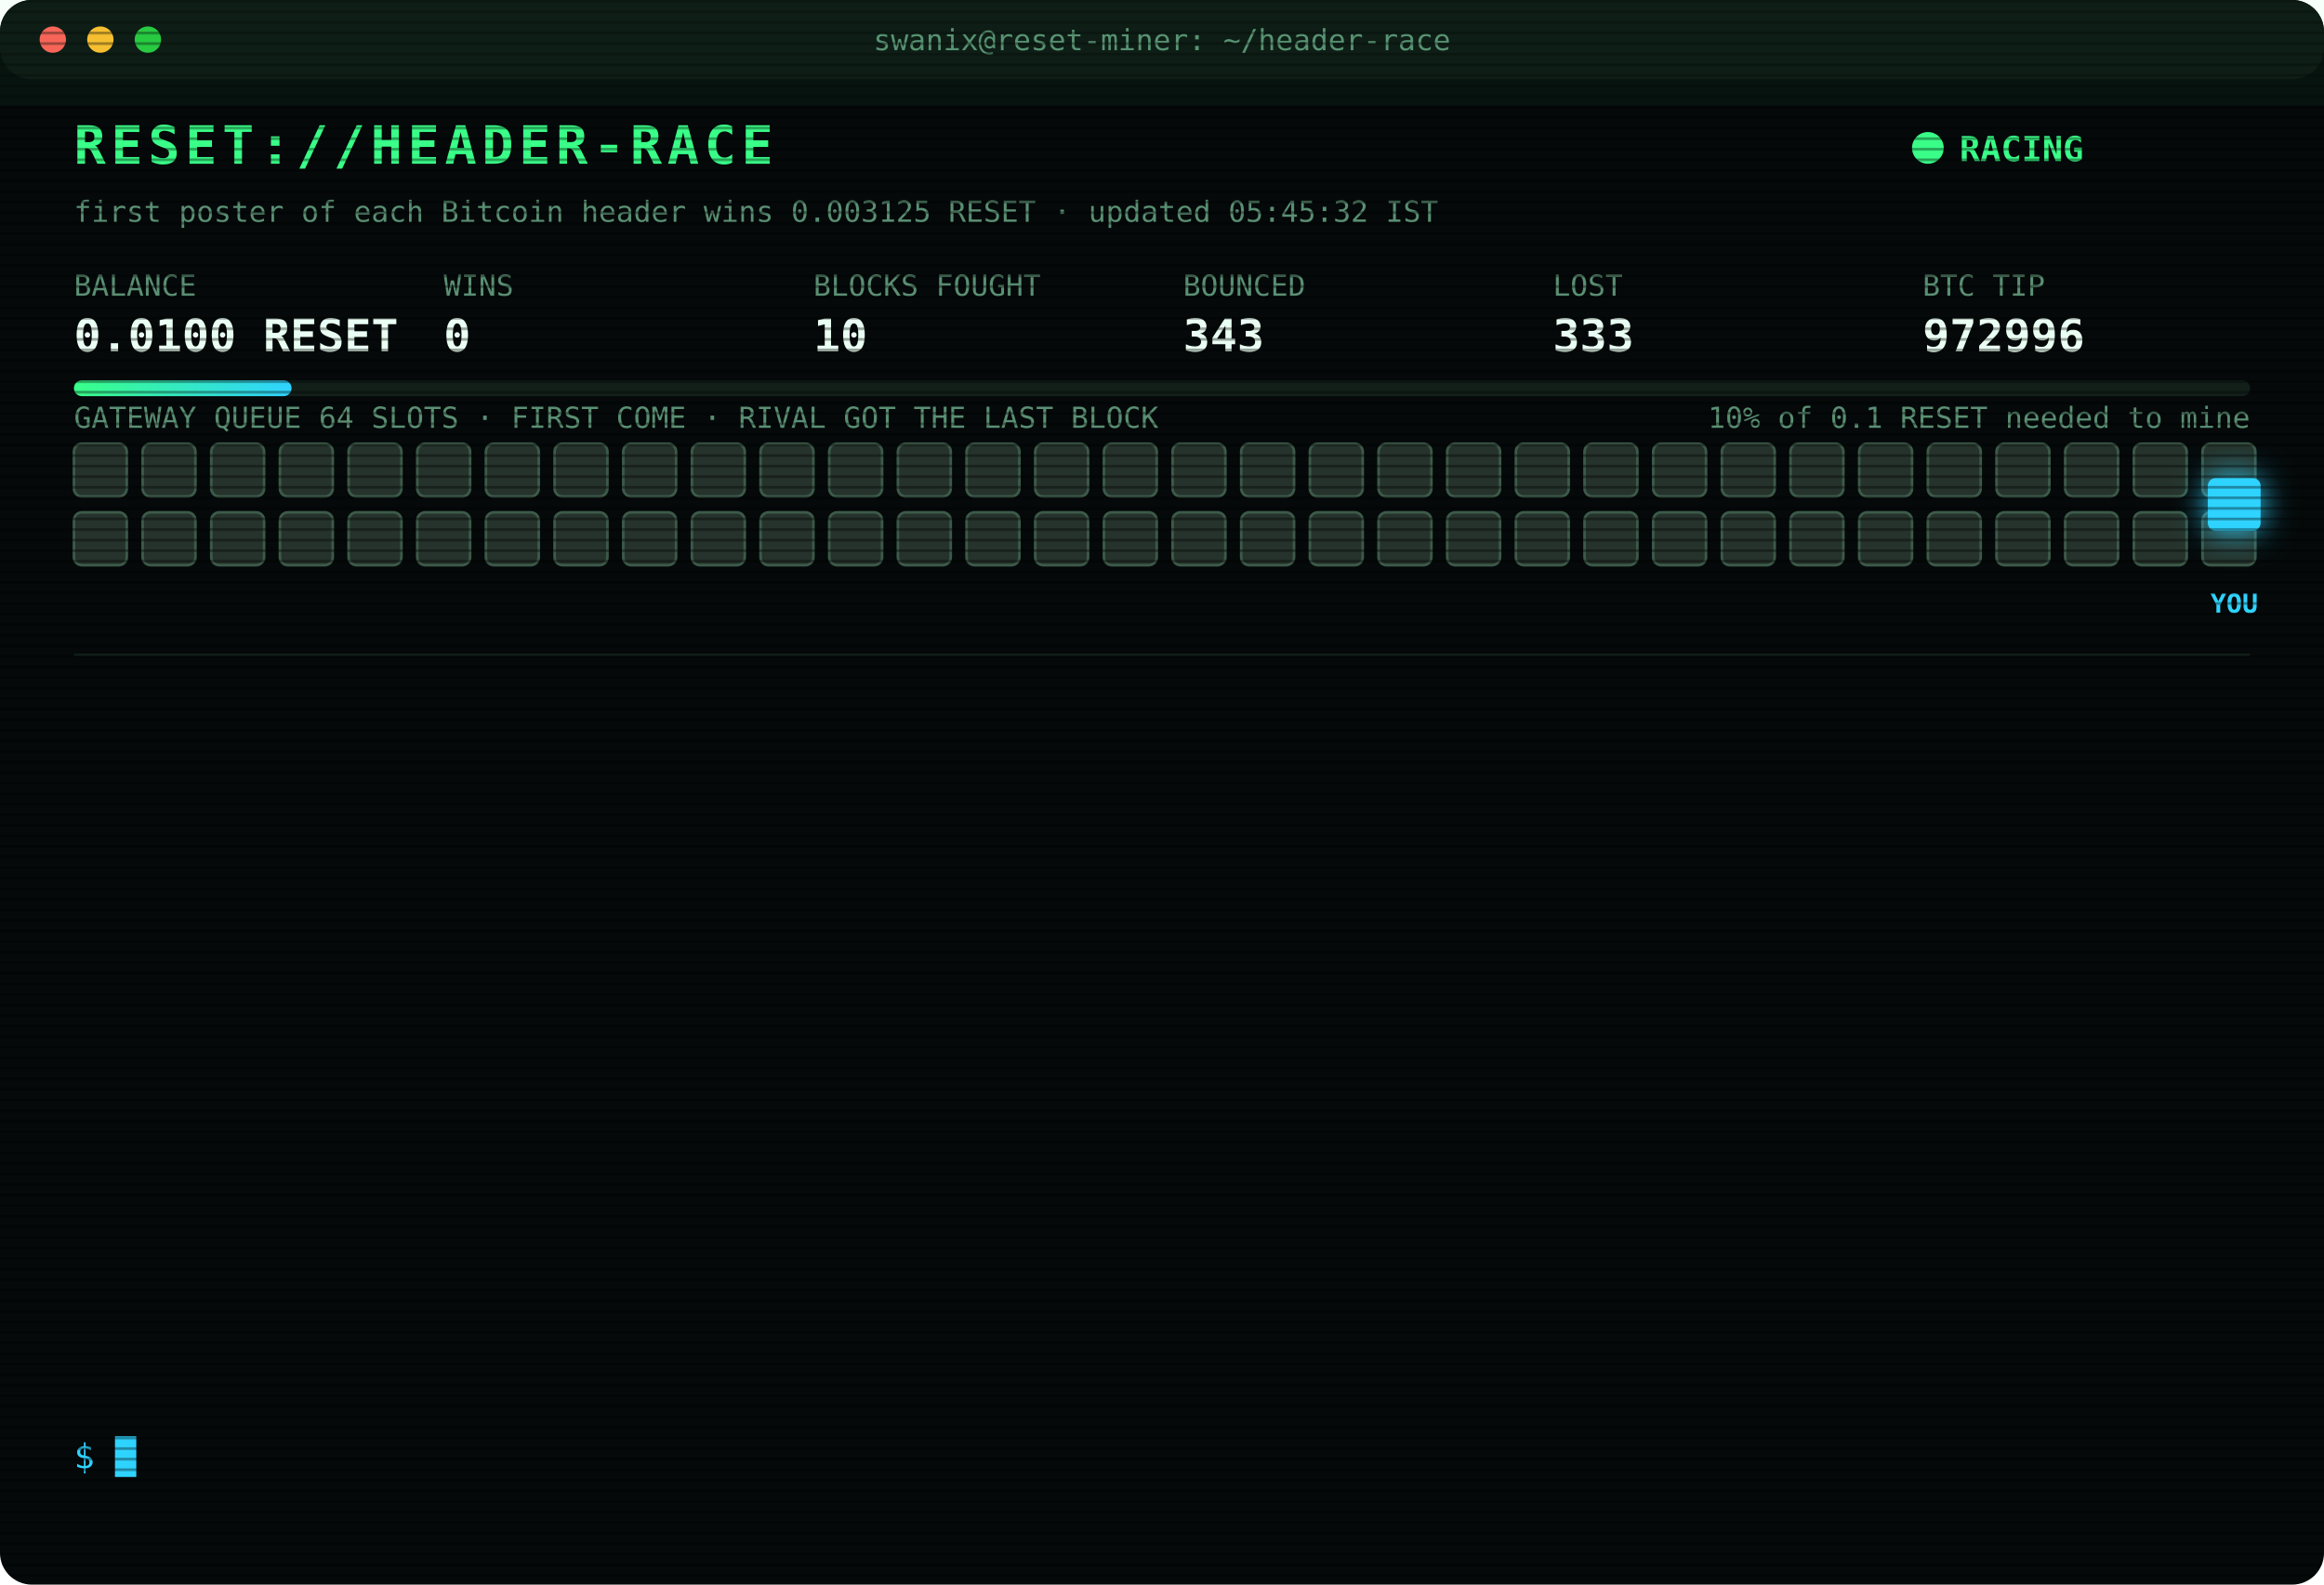
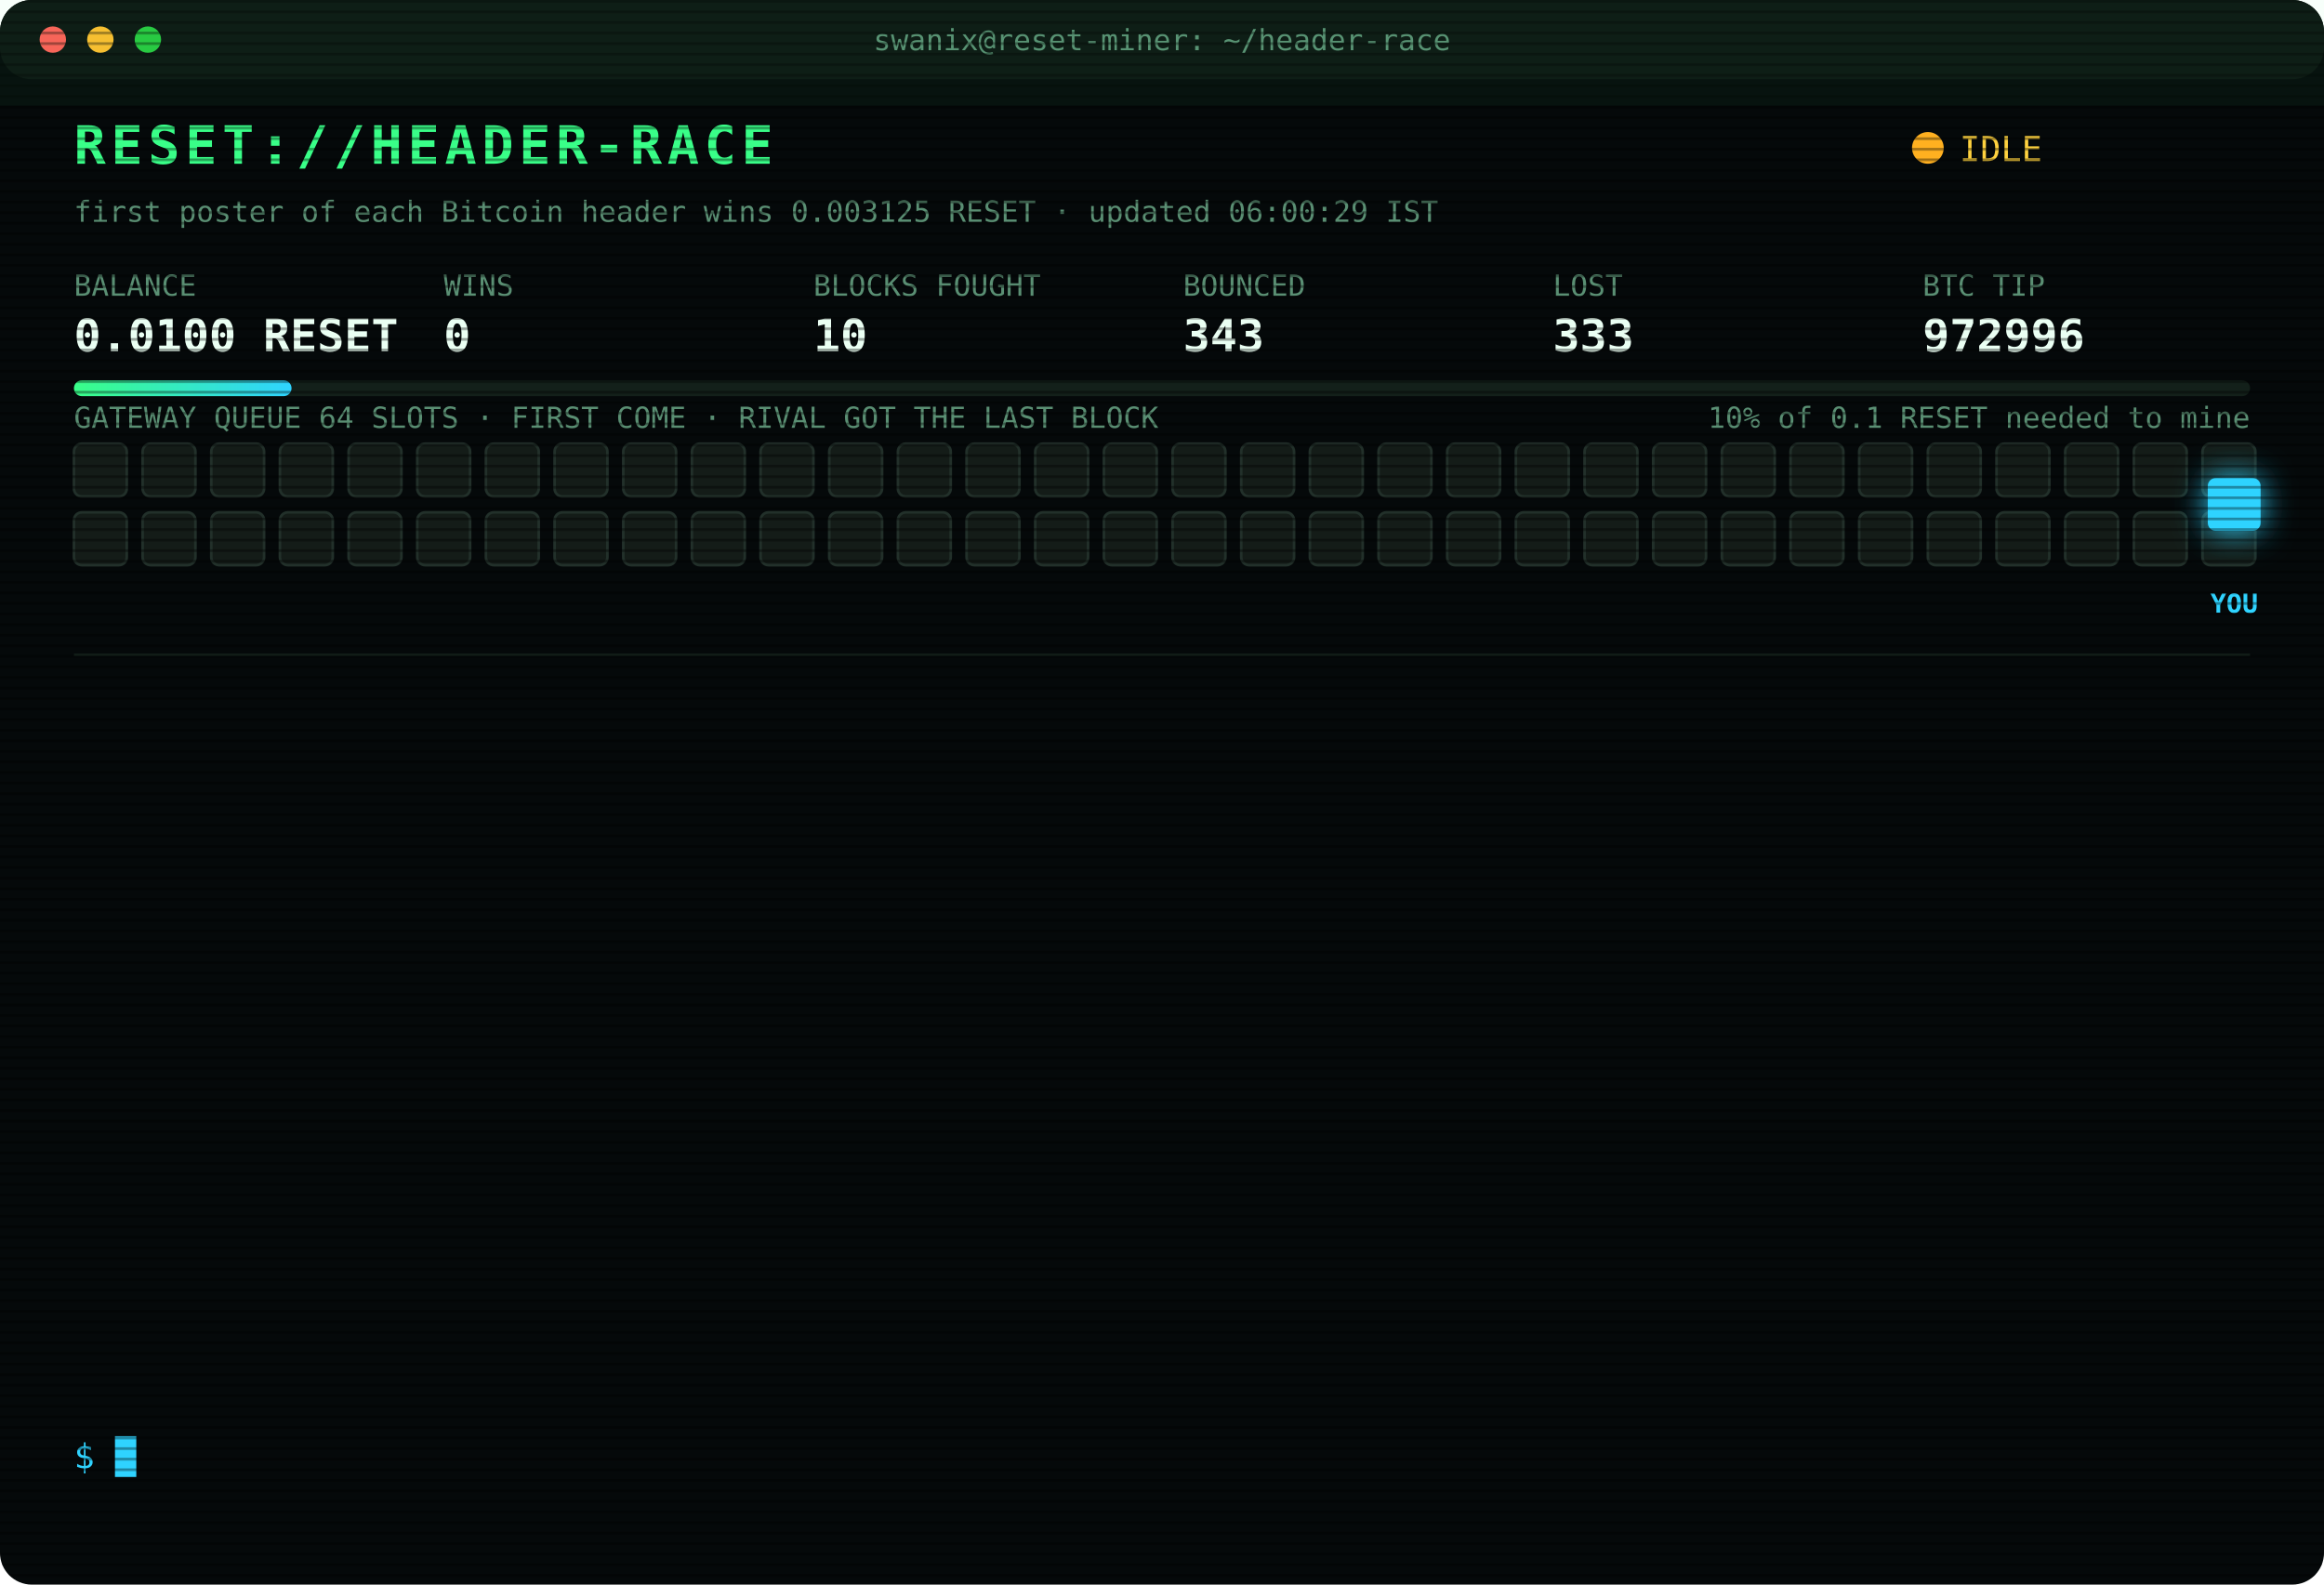
<svg xmlns="http://www.w3.org/2000/svg" width="880" height="600" viewBox="0 0 880 600" font-family="ui-monospace,SFMono-Regular,Menlo,Consolas,monospace">
  <style>
text{font-size:13px;fill:#7CFFB2}
.title{font-size:20px;font-weight:700;fill:#39FF88;letter-spacing:2px;animation:glitch 3s infinite steps(1)}
.sub{fill:#2fd3ff}.k{fill:#5a8f73;font-size:11px}.v{font-size:17px;font-weight:700;fill:#eafff3}
.ts{fill:#3f6b56}.boot{fill:#2fd3ff}.dim{fill:#5a8f73}.bad{fill:#ff4d6d}.warn{fill:#ffd23f}.mag{fill:#ff5cf0}.win{fill:#39FF88;font-weight:700}
.tag{font-size:10px;fill:#2fd3ff;font-weight:700}
.rival{fill:#26332c;stroke:#3c5a49;animation:jam 1.2s infinite alternate}
.idle{fill:#141c18;stroke:#22302a;animation:breathe 4s infinite}
.me{fill:#2fd3ff;filter:drop-shadow(0 0 6px #2fd3ff)}
.hover{animation:nudge 1.1s infinite ease-in-out}.bounce{animation:kick 1.4s infinite}
.ln{opacity:0;animation:in .4s forwards}
.cur{animation:blink 1s infinite steps(1)}
.scan{animation:scan 6s infinite linear}
.led{animation:blink 1.4s infinite}
@keyframes in{from{opacity:0;transform:translateX(-6px)}to{opacity:1;transform:none}}
@keyframes blink{50%{opacity:0}}
@keyframes jam{to{fill:#33463b}}
@keyframes breathe{50%{opacity:.4}}
@keyframes nudge{50%{transform:translateX(-10px)}}
@keyframes kick{0%,100%{transform:none}30%{transform:translateX(-14px)}55%{transform:translateX(10px) translateY(-6px)}}
@keyframes glitch{0%,92%{transform:none}93%{transform:translateX(2px);fill:#ff4d6d}95%{transform:translateX(-2px);fill:#2fd3ff}97%{transform:none}}
@keyframes scan{from{transform:translateY(-40px)}to{transform:translateY(600px)}}
</style>
  <defs>
    <pattern id="sl" width="4" height="4" patternUnits="userSpaceOnUse">
      <rect width="4" height="1" fill="#000" opacity=".35" />
    </pattern>
    <linearGradient id="bar">
      <stop offset="0" stop-color="#39FF88" />
      <stop offset="1" stop-color="#2fd3ff" />
    </linearGradient>
  </defs>
  <rect width="880" height="600" rx="12" fill="#05090a" />
  <rect width="880" height="30" rx="12" fill="#0d1512" />
  <circle cx="20" cy="15" r="5" fill="#ff5f57" />
  <circle cx="38" cy="15" r="5" fill="#febc2e" />
  <circle cx="56" cy="15" r="5" fill="#28c840" />
  <text x="440" y="19" text-anchor="middle" class="k">swanix@reset-miner: ~/header-race</text>
  <text x="28" y="62" class="title">RESET://HEADER-RACE</text>
-   <circle class="led" cx="730" cy="56" r="6" fill="#39FF88" />
-   <text x="742" y="61" class="win">RACING</text>
-   <text x="28" y="84" class="k">first poster of each Bitcoin header wins 0.003125 RESET · updated 05:45:32 IST</text>
+   <circle class="led" cx="730" cy="56" r="6" fill="#ffb020" />
+   <text x="742" y="61" class="warn">IDLE</text>
+   <text x="28" y="84" class="k">first poster of each Bitcoin header wins 0.003125 RESET · updated 06:00:29 IST</text>
  <text x="28" y="112" class="k">BALANCE</text>
  <text x="28" y="133" class="v">0.0100 RESET</text>
  <text x="168" y="112" class="k">WINS</text>
  <text x="168" y="133" class="v">0</text>
  <text x="308" y="112" class="k">BLOCKS FOUGHT</text>
  <text x="308" y="133" class="v">10</text>
  <text x="448" y="112" class="k">BOUNCED</text>
  <text x="448" y="133" class="v">343</text>
  <text x="588" y="112" class="k">LOST</text>
  <text x="588" y="133" class="v">333</text>
  <text x="728" y="112" class="k">BTC TIP</text>
  <text x="728" y="133" class="v">972996</text>
  <rect x="28" y="144" width="824" height="6" rx="3" fill="#13201a" />
  <rect x="28" y="144" width="82.4" height="6" rx="3" fill="url(#bar)" />
  <text x="852" y="162" text-anchor="end" class="k">10% of 0.1 RESET needed to mine</text>
  <text x="28" y="162" class="k">GATEWAY QUEUE 64 SLOTS · FIRST COME · RIVAL GOT THE LAST BLOCK</text>
-   <rect class="rival" x="28" y="168" width="20" height="20" rx="3" style="animation-delay:0.00s" />
-   <rect class="rival" x="54" y="168" width="20" height="20" rx="3" style="animation-delay:0.05s" />
-   <rect class="rival" x="80" y="168" width="20" height="20" rx="3" style="animation-delay:0.10s" />
-   <rect class="rival" x="106" y="168" width="20" height="20" rx="3" style="animation-delay:0.15s" />
-   <rect class="rival" x="132" y="168" width="20" height="20" rx="3" style="animation-delay:0.20s" />
-   <rect class="rival" x="158" y="168" width="20" height="20" rx="3" style="animation-delay:0.25s" />
-   <rect class="rival" x="184" y="168" width="20" height="20" rx="3" style="animation-delay:0.30s" />
-   <rect class="rival" x="210" y="168" width="20" height="20" rx="3" style="animation-delay:0.35s" />
-   <rect class="rival" x="236" y="168" width="20" height="20" rx="3" style="animation-delay:0.40s" />
-   <rect class="rival" x="262" y="168" width="20" height="20" rx="3" style="animation-delay:0.45s" />
-   <rect class="rival" x="288" y="168" width="20" height="20" rx="3" style="animation-delay:0.50s" />
-   <rect class="rival" x="314" y="168" width="20" height="20" rx="3" style="animation-delay:0.55s" />
-   <rect class="rival" x="340" y="168" width="20" height="20" rx="3" style="animation-delay:0.60s" />
-   <rect class="rival" x="366" y="168" width="20" height="20" rx="3" style="animation-delay:0.65s" />
-   <rect class="rival" x="392" y="168" width="20" height="20" rx="3" style="animation-delay:0.70s" />
-   <rect class="rival" x="418" y="168" width="20" height="20" rx="3" style="animation-delay:0.75s" />
-   <rect class="rival" x="444" y="168" width="20" height="20" rx="3" style="animation-delay:0.80s" />
-   <rect class="rival" x="470" y="168" width="20" height="20" rx="3" style="animation-delay:0.85s" />
-   <rect class="rival" x="496" y="168" width="20" height="20" rx="3" style="animation-delay:0.90s" />
-   <rect class="rival" x="522" y="168" width="20" height="20" rx="3" style="animation-delay:0.95s" />
-   <rect class="rival" x="548" y="168" width="20" height="20" rx="3" style="animation-delay:1.00s" />
-   <rect class="rival" x="574" y="168" width="20" height="20" rx="3" style="animation-delay:1.05s" />
-   <rect class="rival" x="600" y="168" width="20" height="20" rx="3" style="animation-delay:1.10s" />
-   <rect class="rival" x="626" y="168" width="20" height="20" rx="3" style="animation-delay:1.15s" />
-   <rect class="rival" x="652" y="168" width="20" height="20" rx="3" style="animation-delay:1.20s" />
-   <rect class="rival" x="678" y="168" width="20" height="20" rx="3" style="animation-delay:1.25s" />
-   <rect class="rival" x="704" y="168" width="20" height="20" rx="3" style="animation-delay:1.30s" />
-   <rect class="rival" x="730" y="168" width="20" height="20" rx="3" style="animation-delay:1.35s" />
-   <rect class="rival" x="756" y="168" width="20" height="20" rx="3" style="animation-delay:1.40s" />
-   <rect class="rival" x="782" y="168" width="20" height="20" rx="3" style="animation-delay:1.45s" />
-   <rect class="rival" x="808" y="168" width="20" height="20" rx="3" style="animation-delay:1.50s" />
-   <rect class="rival" x="834" y="168" width="20" height="20" rx="3" style="animation-delay:1.55s" />
-   <rect class="rival" x="28" y="194" width="20" height="20" rx="3" style="animation-delay:1.60s" />
-   <rect class="rival" x="54" y="194" width="20" height="20" rx="3" style="animation-delay:1.65s" />
-   <rect class="rival" x="80" y="194" width="20" height="20" rx="3" style="animation-delay:1.70s" />
-   <rect class="rival" x="106" y="194" width="20" height="20" rx="3" style="animation-delay:1.75s" />
-   <rect class="rival" x="132" y="194" width="20" height="20" rx="3" style="animation-delay:1.80s" />
-   <rect class="rival" x="158" y="194" width="20" height="20" rx="3" style="animation-delay:1.85s" />
-   <rect class="rival" x="184" y="194" width="20" height="20" rx="3" style="animation-delay:1.90s" />
-   <rect class="rival" x="210" y="194" width="20" height="20" rx="3" style="animation-delay:1.95s" />
-   <rect class="rival" x="236" y="194" width="20" height="20" rx="3" style="animation-delay:2.00s" />
-   <rect class="rival" x="262" y="194" width="20" height="20" rx="3" style="animation-delay:2.05s" />
-   <rect class="rival" x="288" y="194" width="20" height="20" rx="3" style="animation-delay:2.10s" />
-   <rect class="rival" x="314" y="194" width="20" height="20" rx="3" style="animation-delay:2.15s" />
-   <rect class="rival" x="340" y="194" width="20" height="20" rx="3" style="animation-delay:2.20s" />
-   <rect class="rival" x="366" y="194" width="20" height="20" rx="3" style="animation-delay:2.25s" />
-   <rect class="rival" x="392" y="194" width="20" height="20" rx="3" style="animation-delay:2.30s" />
-   <rect class="rival" x="418" y="194" width="20" height="20" rx="3" style="animation-delay:2.35s" />
-   <rect class="rival" x="444" y="194" width="20" height="20" rx="3" style="animation-delay:2.40s" />
-   <rect class="rival" x="470" y="194" width="20" height="20" rx="3" style="animation-delay:2.45s" />
-   <rect class="rival" x="496" y="194" width="20" height="20" rx="3" style="animation-delay:2.50s" />
-   <rect class="rival" x="522" y="194" width="20" height="20" rx="3" style="animation-delay:2.55s" />
-   <rect class="rival" x="548" y="194" width="20" height="20" rx="3" style="animation-delay:2.60s" />
-   <rect class="rival" x="574" y="194" width="20" height="20" rx="3" style="animation-delay:2.65s" />
-   <rect class="rival" x="600" y="194" width="20" height="20" rx="3" style="animation-delay:2.70s" />
-   <rect class="rival" x="626" y="194" width="20" height="20" rx="3" style="animation-delay:2.75s" />
-   <rect class="rival" x="652" y="194" width="20" height="20" rx="3" style="animation-delay:2.80s" />
-   <rect class="rival" x="678" y="194" width="20" height="20" rx="3" style="animation-delay:2.85s" />
-   <rect class="rival" x="704" y="194" width="20" height="20" rx="3" style="animation-delay:2.90s" />
-   <rect class="rival" x="730" y="194" width="20" height="20" rx="3" style="animation-delay:2.95s" />
-   <rect class="rival" x="756" y="194" width="20" height="20" rx="3" style="animation-delay:3.00s" />
-   <rect class="rival" x="782" y="194" width="20" height="20" rx="3" style="animation-delay:3.05s" />
-   <rect class="rival" x="808" y="194" width="20" height="20" rx="3" style="animation-delay:3.10s" />
-   <rect class="rival" x="834" y="194" width="20" height="20" rx="3" style="animation-delay:3.15s" />
+   <rect class="idle" x="28" y="168" width="20" height="20" rx="3" style="animation-delay:0.00s" />
+   <rect class="idle" x="54" y="168" width="20" height="20" rx="3" style="animation-delay:0.05s" />
+   <rect class="idle" x="80" y="168" width="20" height="20" rx="3" style="animation-delay:0.10s" />
+   <rect class="idle" x="106" y="168" width="20" height="20" rx="3" style="animation-delay:0.15s" />
+   <rect class="idle" x="132" y="168" width="20" height="20" rx="3" style="animation-delay:0.20s" />
+   <rect class="idle" x="158" y="168" width="20" height="20" rx="3" style="animation-delay:0.25s" />
+   <rect class="idle" x="184" y="168" width="20" height="20" rx="3" style="animation-delay:0.30s" />
+   <rect class="idle" x="210" y="168" width="20" height="20" rx="3" style="animation-delay:0.35s" />
+   <rect class="idle" x="236" y="168" width="20" height="20" rx="3" style="animation-delay:0.40s" />
+   <rect class="idle" x="262" y="168" width="20" height="20" rx="3" style="animation-delay:0.45s" />
+   <rect class="idle" x="288" y="168" width="20" height="20" rx="3" style="animation-delay:0.50s" />
+   <rect class="idle" x="314" y="168" width="20" height="20" rx="3" style="animation-delay:0.55s" />
+   <rect class="idle" x="340" y="168" width="20" height="20" rx="3" style="animation-delay:0.60s" />
+   <rect class="idle" x="366" y="168" width="20" height="20" rx="3" style="animation-delay:0.65s" />
+   <rect class="idle" x="392" y="168" width="20" height="20" rx="3" style="animation-delay:0.70s" />
+   <rect class="idle" x="418" y="168" width="20" height="20" rx="3" style="animation-delay:0.75s" />
+   <rect class="idle" x="444" y="168" width="20" height="20" rx="3" style="animation-delay:0.80s" />
+   <rect class="idle" x="470" y="168" width="20" height="20" rx="3" style="animation-delay:0.85s" />
+   <rect class="idle" x="496" y="168" width="20" height="20" rx="3" style="animation-delay:0.90s" />
+   <rect class="idle" x="522" y="168" width="20" height="20" rx="3" style="animation-delay:0.95s" />
+   <rect class="idle" x="548" y="168" width="20" height="20" rx="3" style="animation-delay:1.00s" />
+   <rect class="idle" x="574" y="168" width="20" height="20" rx="3" style="animation-delay:1.05s" />
+   <rect class="idle" x="600" y="168" width="20" height="20" rx="3" style="animation-delay:1.10s" />
+   <rect class="idle" x="626" y="168" width="20" height="20" rx="3" style="animation-delay:1.15s" />
+   <rect class="idle" x="652" y="168" width="20" height="20" rx="3" style="animation-delay:1.20s" />
+   <rect class="idle" x="678" y="168" width="20" height="20" rx="3" style="animation-delay:1.25s" />
+   <rect class="idle" x="704" y="168" width="20" height="20" rx="3" style="animation-delay:1.30s" />
+   <rect class="idle" x="730" y="168" width="20" height="20" rx="3" style="animation-delay:1.35s" />
+   <rect class="idle" x="756" y="168" width="20" height="20" rx="3" style="animation-delay:1.40s" />
+   <rect class="idle" x="782" y="168" width="20" height="20" rx="3" style="animation-delay:1.45s" />
+   <rect class="idle" x="808" y="168" width="20" height="20" rx="3" style="animation-delay:1.50s" />
+   <rect class="idle" x="834" y="168" width="20" height="20" rx="3" style="animation-delay:1.55s" />
+   <rect class="idle" x="28" y="194" width="20" height="20" rx="3" style="animation-delay:1.60s" />
+   <rect class="idle" x="54" y="194" width="20" height="20" rx="3" style="animation-delay:1.65s" />
+   <rect class="idle" x="80" y="194" width="20" height="20" rx="3" style="animation-delay:1.70s" />
+   <rect class="idle" x="106" y="194" width="20" height="20" rx="3" style="animation-delay:1.75s" />
+   <rect class="idle" x="132" y="194" width="20" height="20" rx="3" style="animation-delay:1.80s" />
+   <rect class="idle" x="158" y="194" width="20" height="20" rx="3" style="animation-delay:1.85s" />
+   <rect class="idle" x="184" y="194" width="20" height="20" rx="3" style="animation-delay:1.90s" />
+   <rect class="idle" x="210" y="194" width="20" height="20" rx="3" style="animation-delay:1.95s" />
+   <rect class="idle" x="236" y="194" width="20" height="20" rx="3" style="animation-delay:2.00s" />
+   <rect class="idle" x="262" y="194" width="20" height="20" rx="3" style="animation-delay:2.05s" />
+   <rect class="idle" x="288" y="194" width="20" height="20" rx="3" style="animation-delay:2.10s" />
+   <rect class="idle" x="314" y="194" width="20" height="20" rx="3" style="animation-delay:2.15s" />
+   <rect class="idle" x="340" y="194" width="20" height="20" rx="3" style="animation-delay:2.20s" />
+   <rect class="idle" x="366" y="194" width="20" height="20" rx="3" style="animation-delay:2.25s" />
+   <rect class="idle" x="392" y="194" width="20" height="20" rx="3" style="animation-delay:2.30s" />
+   <rect class="idle" x="418" y="194" width="20" height="20" rx="3" style="animation-delay:2.35s" />
+   <rect class="idle" x="444" y="194" width="20" height="20" rx="3" style="animation-delay:2.40s" />
+   <rect class="idle" x="470" y="194" width="20" height="20" rx="3" style="animation-delay:2.45s" />
+   <rect class="idle" x="496" y="194" width="20" height="20" rx="3" style="animation-delay:2.50s" />
+   <rect class="idle" x="522" y="194" width="20" height="20" rx="3" style="animation-delay:2.55s" />
+   <rect class="idle" x="548" y="194" width="20" height="20" rx="3" style="animation-delay:2.60s" />
+   <rect class="idle" x="574" y="194" width="20" height="20" rx="3" style="animation-delay:2.65s" />
+   <rect class="idle" x="600" y="194" width="20" height="20" rx="3" style="animation-delay:2.70s" />
+   <rect class="idle" x="626" y="194" width="20" height="20" rx="3" style="animation-delay:2.75s" />
+   <rect class="idle" x="652" y="194" width="20" height="20" rx="3" style="animation-delay:2.80s" />
+   <rect class="idle" x="678" y="194" width="20" height="20" rx="3" style="animation-delay:2.85s" />
+   <rect class="idle" x="704" y="194" width="20" height="20" rx="3" style="animation-delay:2.90s" />
+   <rect class="idle" x="730" y="194" width="20" height="20" rx="3" style="animation-delay:2.95s" />
+   <rect class="idle" x="756" y="194" width="20" height="20" rx="3" style="animation-delay:3.00s" />
+   <rect class="idle" x="782" y="194" width="20" height="20" rx="3" style="animation-delay:3.05s" />
+   <rect class="idle" x="808" y="194" width="20" height="20" rx="3" style="animation-delay:3.10s" />
+   <rect class="idle" x="834" y="194" width="20" height="20" rx="3" style="animation-delay:3.15s" />
  <g class="hover">
    <rect class="me" x="836" y="181" width="20" height="20" rx="3" />
    <text class="tag" x="846" y="232" text-anchor="middle">YOU</text>
  </g>
  <line x1="28" x2="852" y1="248" y2="248" stroke="#13201a" />
  <g class="ln" style="animation-delay:0.40s">
    <text x="28" y="270" class="ts">03:47:36</text>
    <text x="104" y="270" class="bad">[LOST] #972982 taken by a rival miner</text>
  </g>
  <g class="ln" style="animation-delay:0.65s">
    <text x="28" y="292" class="ts">04:00:22</text>
    <text x="104" y="292" class="bad">[LOST] #972983 taken by a rival miner</text>
  </g>
  <g class="ln" style="animation-delay:0.90s">
    <text x="28" y="314" class="ts">04:04:11</text>
    <text x="104" y="314" class="bad">[LOST] #972984 taken by a rival miner</text>
  </g>
  <g class="ln" style="animation-delay:1.15s">
    <text x="28" y="336" class="ts">04:04:28</text>
    <text x="104" y="336" class="bad">[LOST] #972985 taken by a rival miner</text>
  </g>
  <g class="ln" style="animation-delay:1.40s">
    <text x="28" y="358" class="ts">04:57:47</text>
    <text x="104" y="358" class="bad">[LOST] #972987 taken by a rival miner</text>
  </g>
  <g class="ln" style="animation-delay:1.65s">
    <text x="28" y="380" class="ts">04:58:44</text>
    <text x="104" y="380" class="bad">[LOST] #972988 taken by a rival miner</text>
  </g>
  <g class="ln" style="animation-delay:1.90s">
    <text x="28" y="402" class="ts">04:59:26</text>
    <text x="104" y="402" class="bad">[LOST] #972989 taken by a rival miner</text>
  </g>
  <g class="ln" style="animation-delay:2.15s">
    <text x="28" y="424" class="ts">05:10:54</text>
    <text x="104" y="424" class="bad">[LOST] #972990 taken by a rival miner</text>
  </g>
  <g class="ln" style="animation-delay:2.40s">
    <text x="28" y="446" class="ts">05:13:48</text>
    <text x="104" y="446" class="bad">[LOST] #972991 taken by a rival miner</text>
  </g>
  <g class="ln" style="animation-delay:2.65s">
    <text x="28" y="468" class="ts">05:24:06</text>
    <text x="104" y="468" class="bad">[LOST] #972992 taken by a rival miner</text>
  </g>
  <g class="ln" style="animation-delay:2.90s">
    <text x="28" y="490" class="ts">05:26:34</text>
    <text x="104" y="490" class="bad">[LOST] #972993 taken by a rival miner</text>
  </g>
  <g class="ln" style="animation-delay:3.15s">
    <text x="28" y="512" class="ts">05:26:51</text>
    <text x="104" y="512" class="bad">[LOST] #972994 taken by a rival miner</text>
  </g>
  <g class="ln" style="animation-delay:3.40s">
    <text x="28" y="534" class="ts">05:39:01</text>
    <text x="104" y="534" class="bad">[LOST] #972995 taken by a rival miner</text>
  </g>
  <text x="28" y="556" class="sub">$ <tspan class="cur">█</tspan>
  </text>
  <rect width="880" height="600" rx="12" fill="url(#sl)" pointer-events="none" />
  <rect class="scan" width="880" height="40" fill="#39FF88" opacity=".04" />
</svg>
